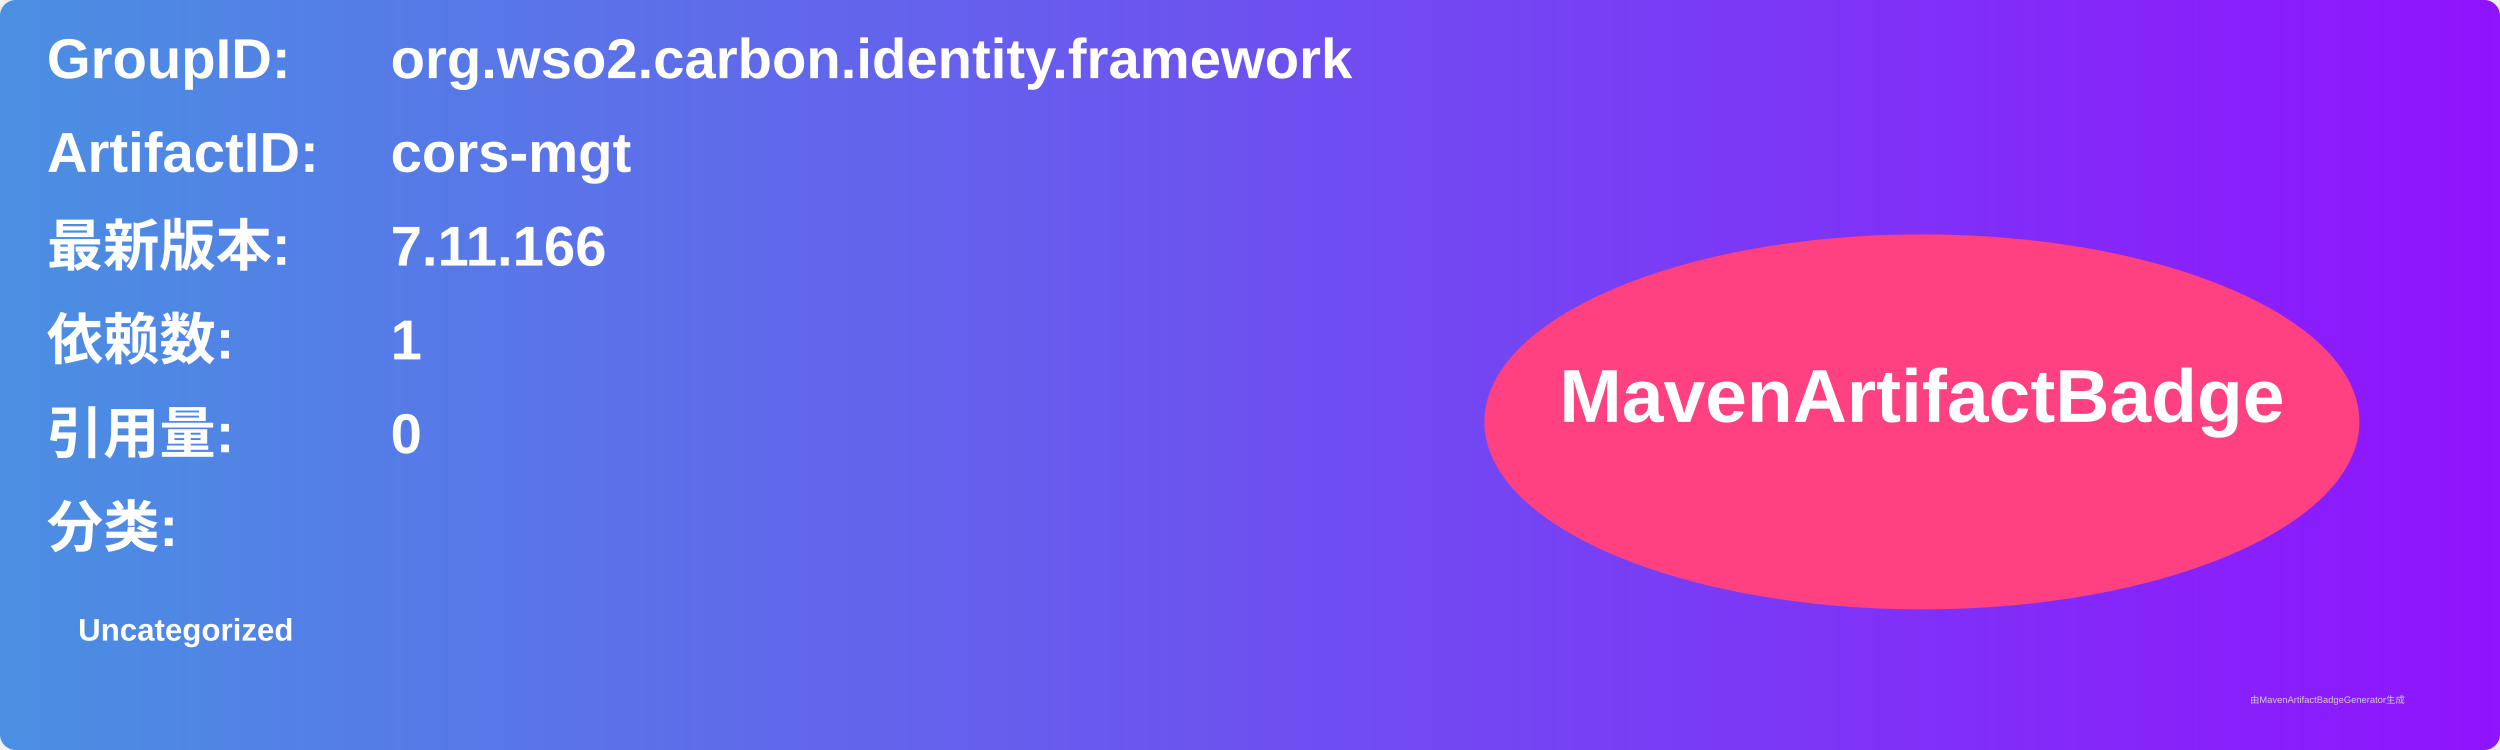
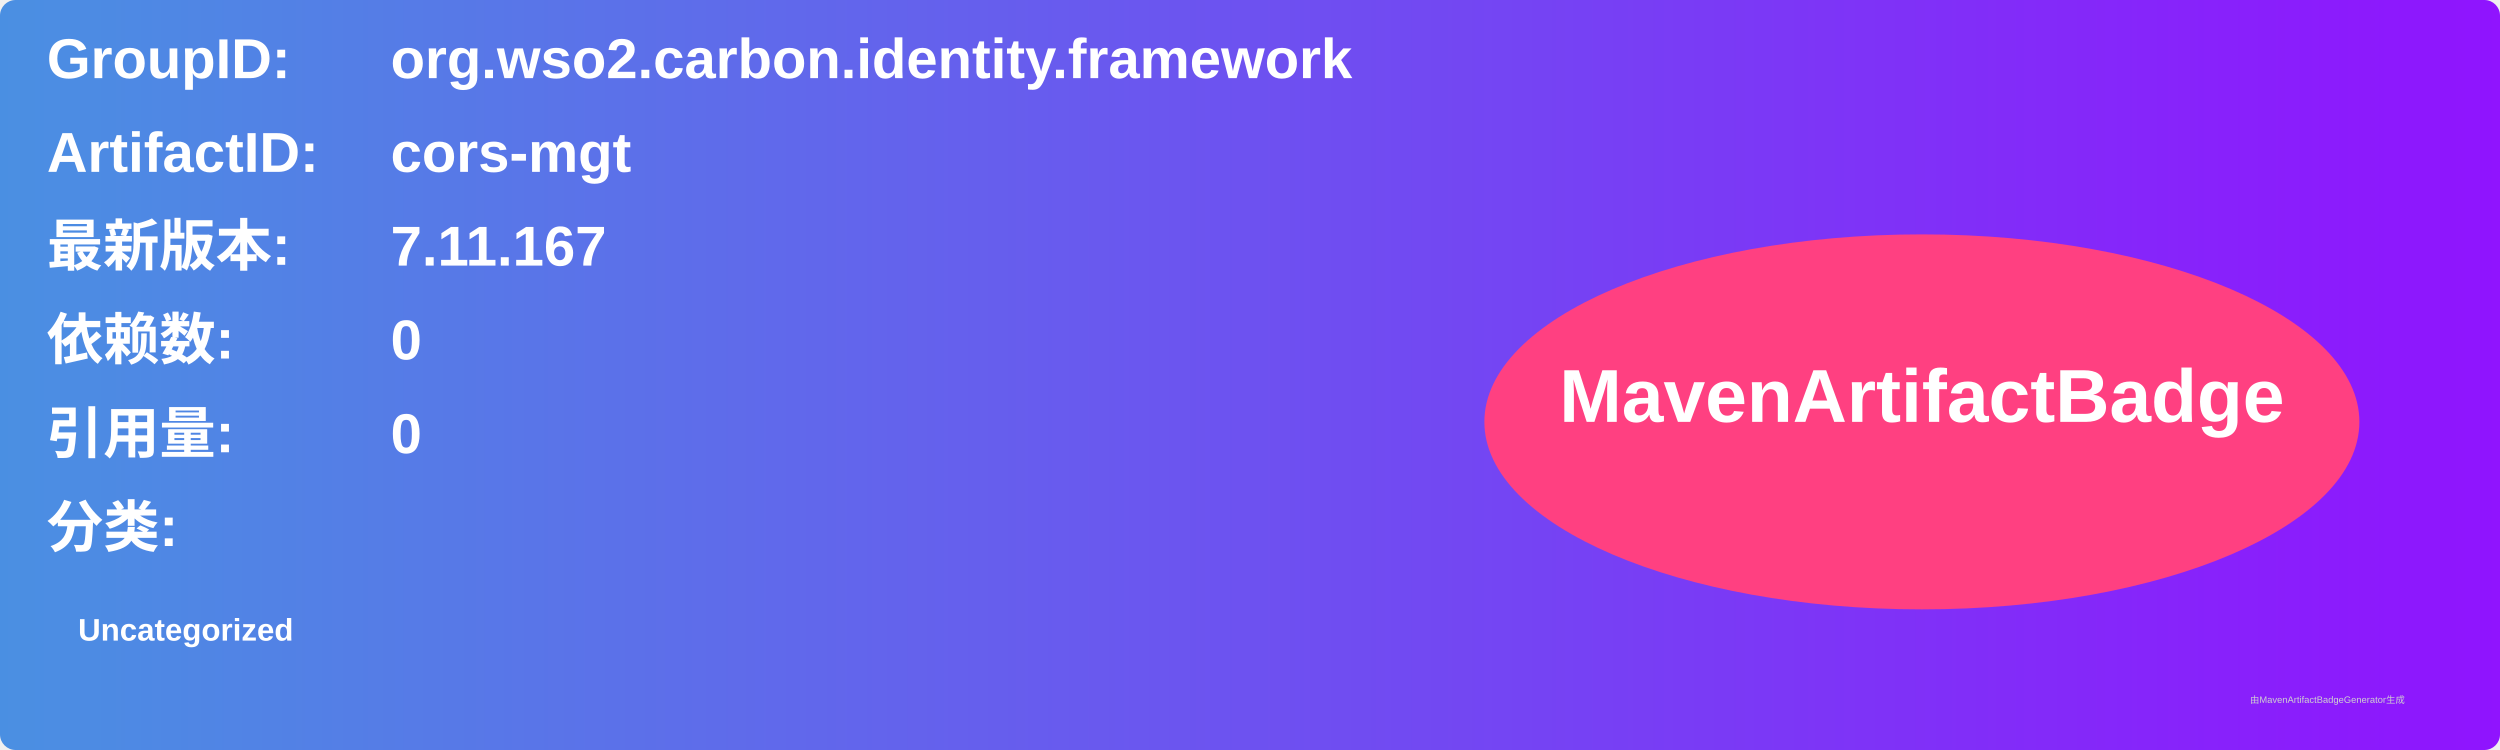
<svg xmlns="http://www.w3.org/2000/svg" width="800" height="240" viewBox="0 0 800 240">
  <linearGradient id="grad" x1="0%" y1="0%" x2="100%" y2="0%">
    <stop offset="0%" stop-color="#4a90e2" />
    <stop offset="100%" stop-color="#9013fe" />
  </linearGradient>
  <rect width="100%" height="100%" rx="5" ry="5" fill="url(#grad)" />
  <g transform="translate(15, 15)">
    <text x="0" y="10" font-family="Arial" font-size="18" fill="white" font-weight="bold" width="260">GroupID:</text>
    <text x="110" y="10" font-family="Arial" font-size="18" fill="white" font-weight="bold" width="460">org.wso2.carbon.identity.framework</text>
    <text x="0" y="40" font-family="Arial" font-size="18" fill="white" font-weight="bold" width="260">ArtifactID:</text>
    <text x="110" y="40" font-family="Arial" font-size="18" fill="white" font-weight="bold" width="460">cors-mgt</text>
    <text x="0" y="70" font-family="Arial" font-size="18" fill="white" font-weight="bold">最新版本:</text>
    <text x="110" y="70" font-family="Arial" font-size="18" fill="white" font-weight="bold">
-       <tspan font-weight="bold">7.11.166</tspan>
+       <tspan font-weight="bold">7.11.167</tspan>
    </text>
    <text x="0" y="100" font-family="Arial" font-size="18" fill="white" font-weight="bold">依赖数: </text>
    <text x="110" y="100" font-family="Arial" font-size="18" fill="white">
-       <tspan font-weight="bold">1</tspan>
+       <tspan font-weight="bold">0</tspan>
    </text>
    <text x="0" y="130" font-family="Arial" font-size="18" fill="white" font-weight="bold">引用量: </text>
    <text x="110" y="130" font-family="Arial" font-size="18" fill="white">
      <tspan font-weight="bold">0</tspan>
    </text>
    <text x="0" y="160" font-family="Arial" font-size="18" fill="white" font-weight="bold">分类:</text>
    <text x="10" y="190" font-family="Arial" font-size="10" fill="white">
      <tspan font-weight="bold">Uncategorized</tspan>
    </text>
    <ellipse cx="600" cy="120" rx="140" ry="60" fill="#ff4081" />
    <text x="600" y="120" text-anchor="middle" font-family="Arial" font-size="24" fill="white" font-weight="bold">MavenArtifactBadge</text>
  </g>
  <text x="720" y="225" font-family="Arial" font-size="3" fill="#d0d0d0">由MavenArtifactBadgeGenerator生成</text>
</svg>
